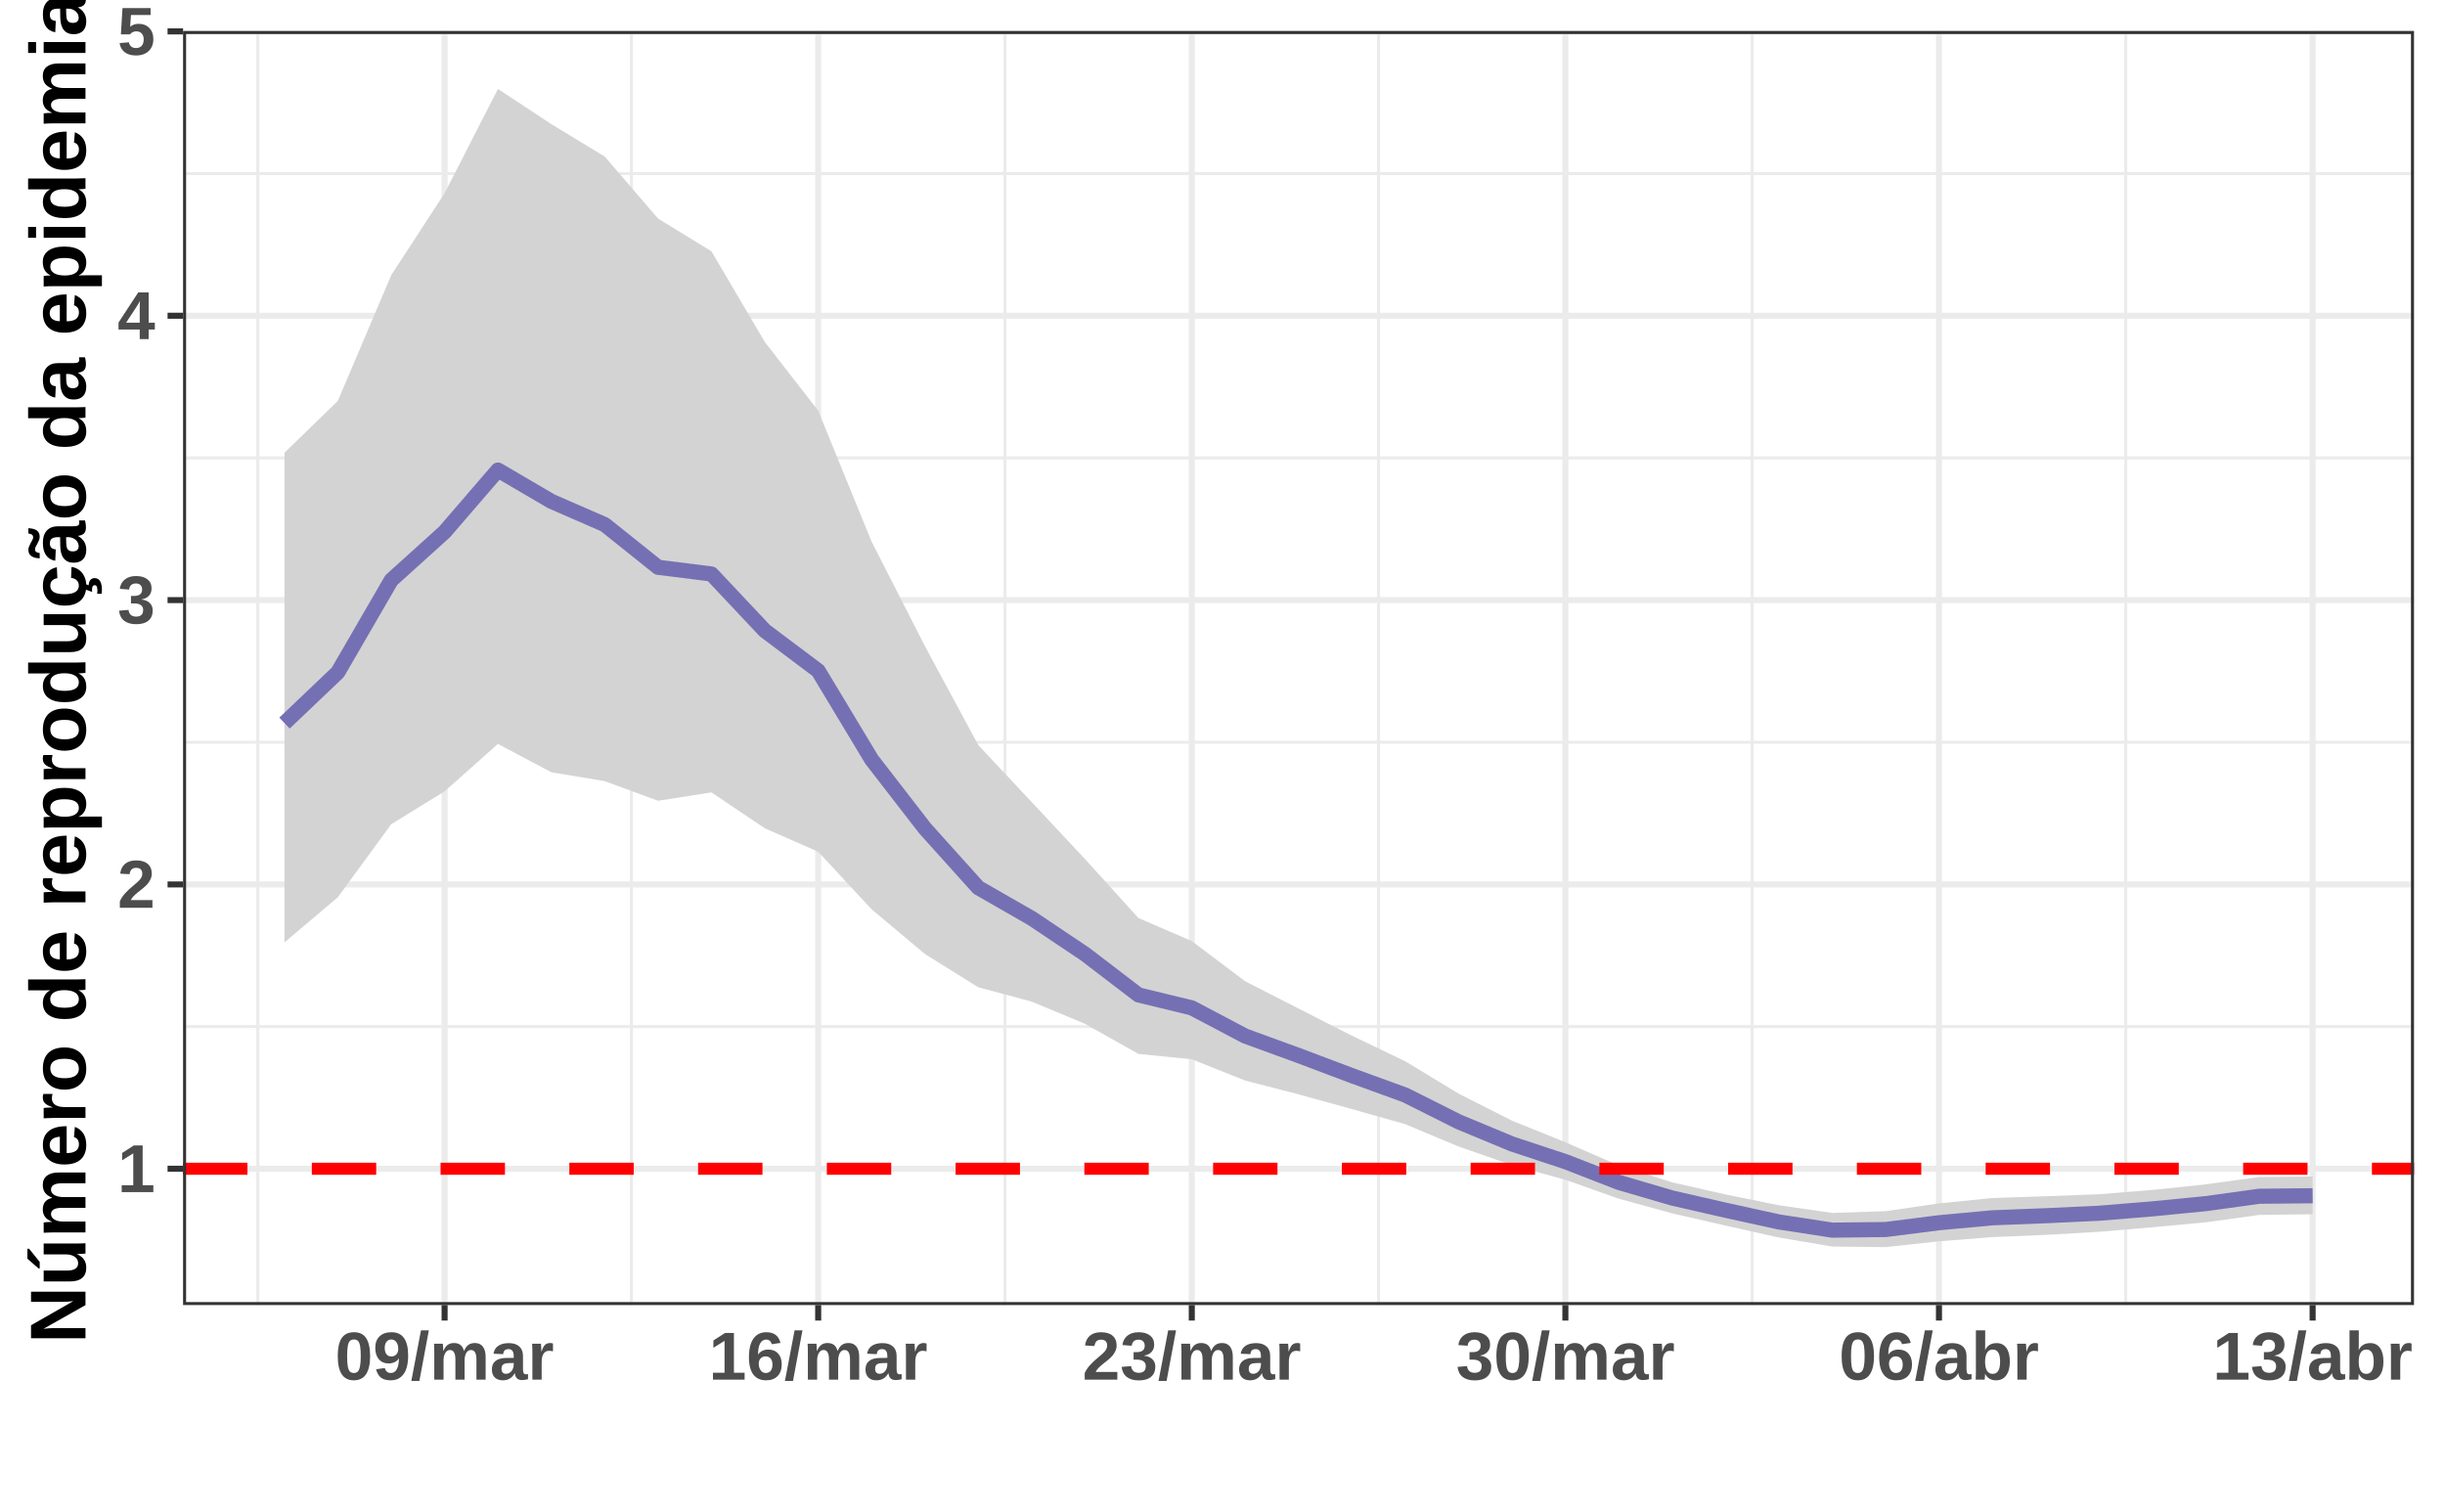
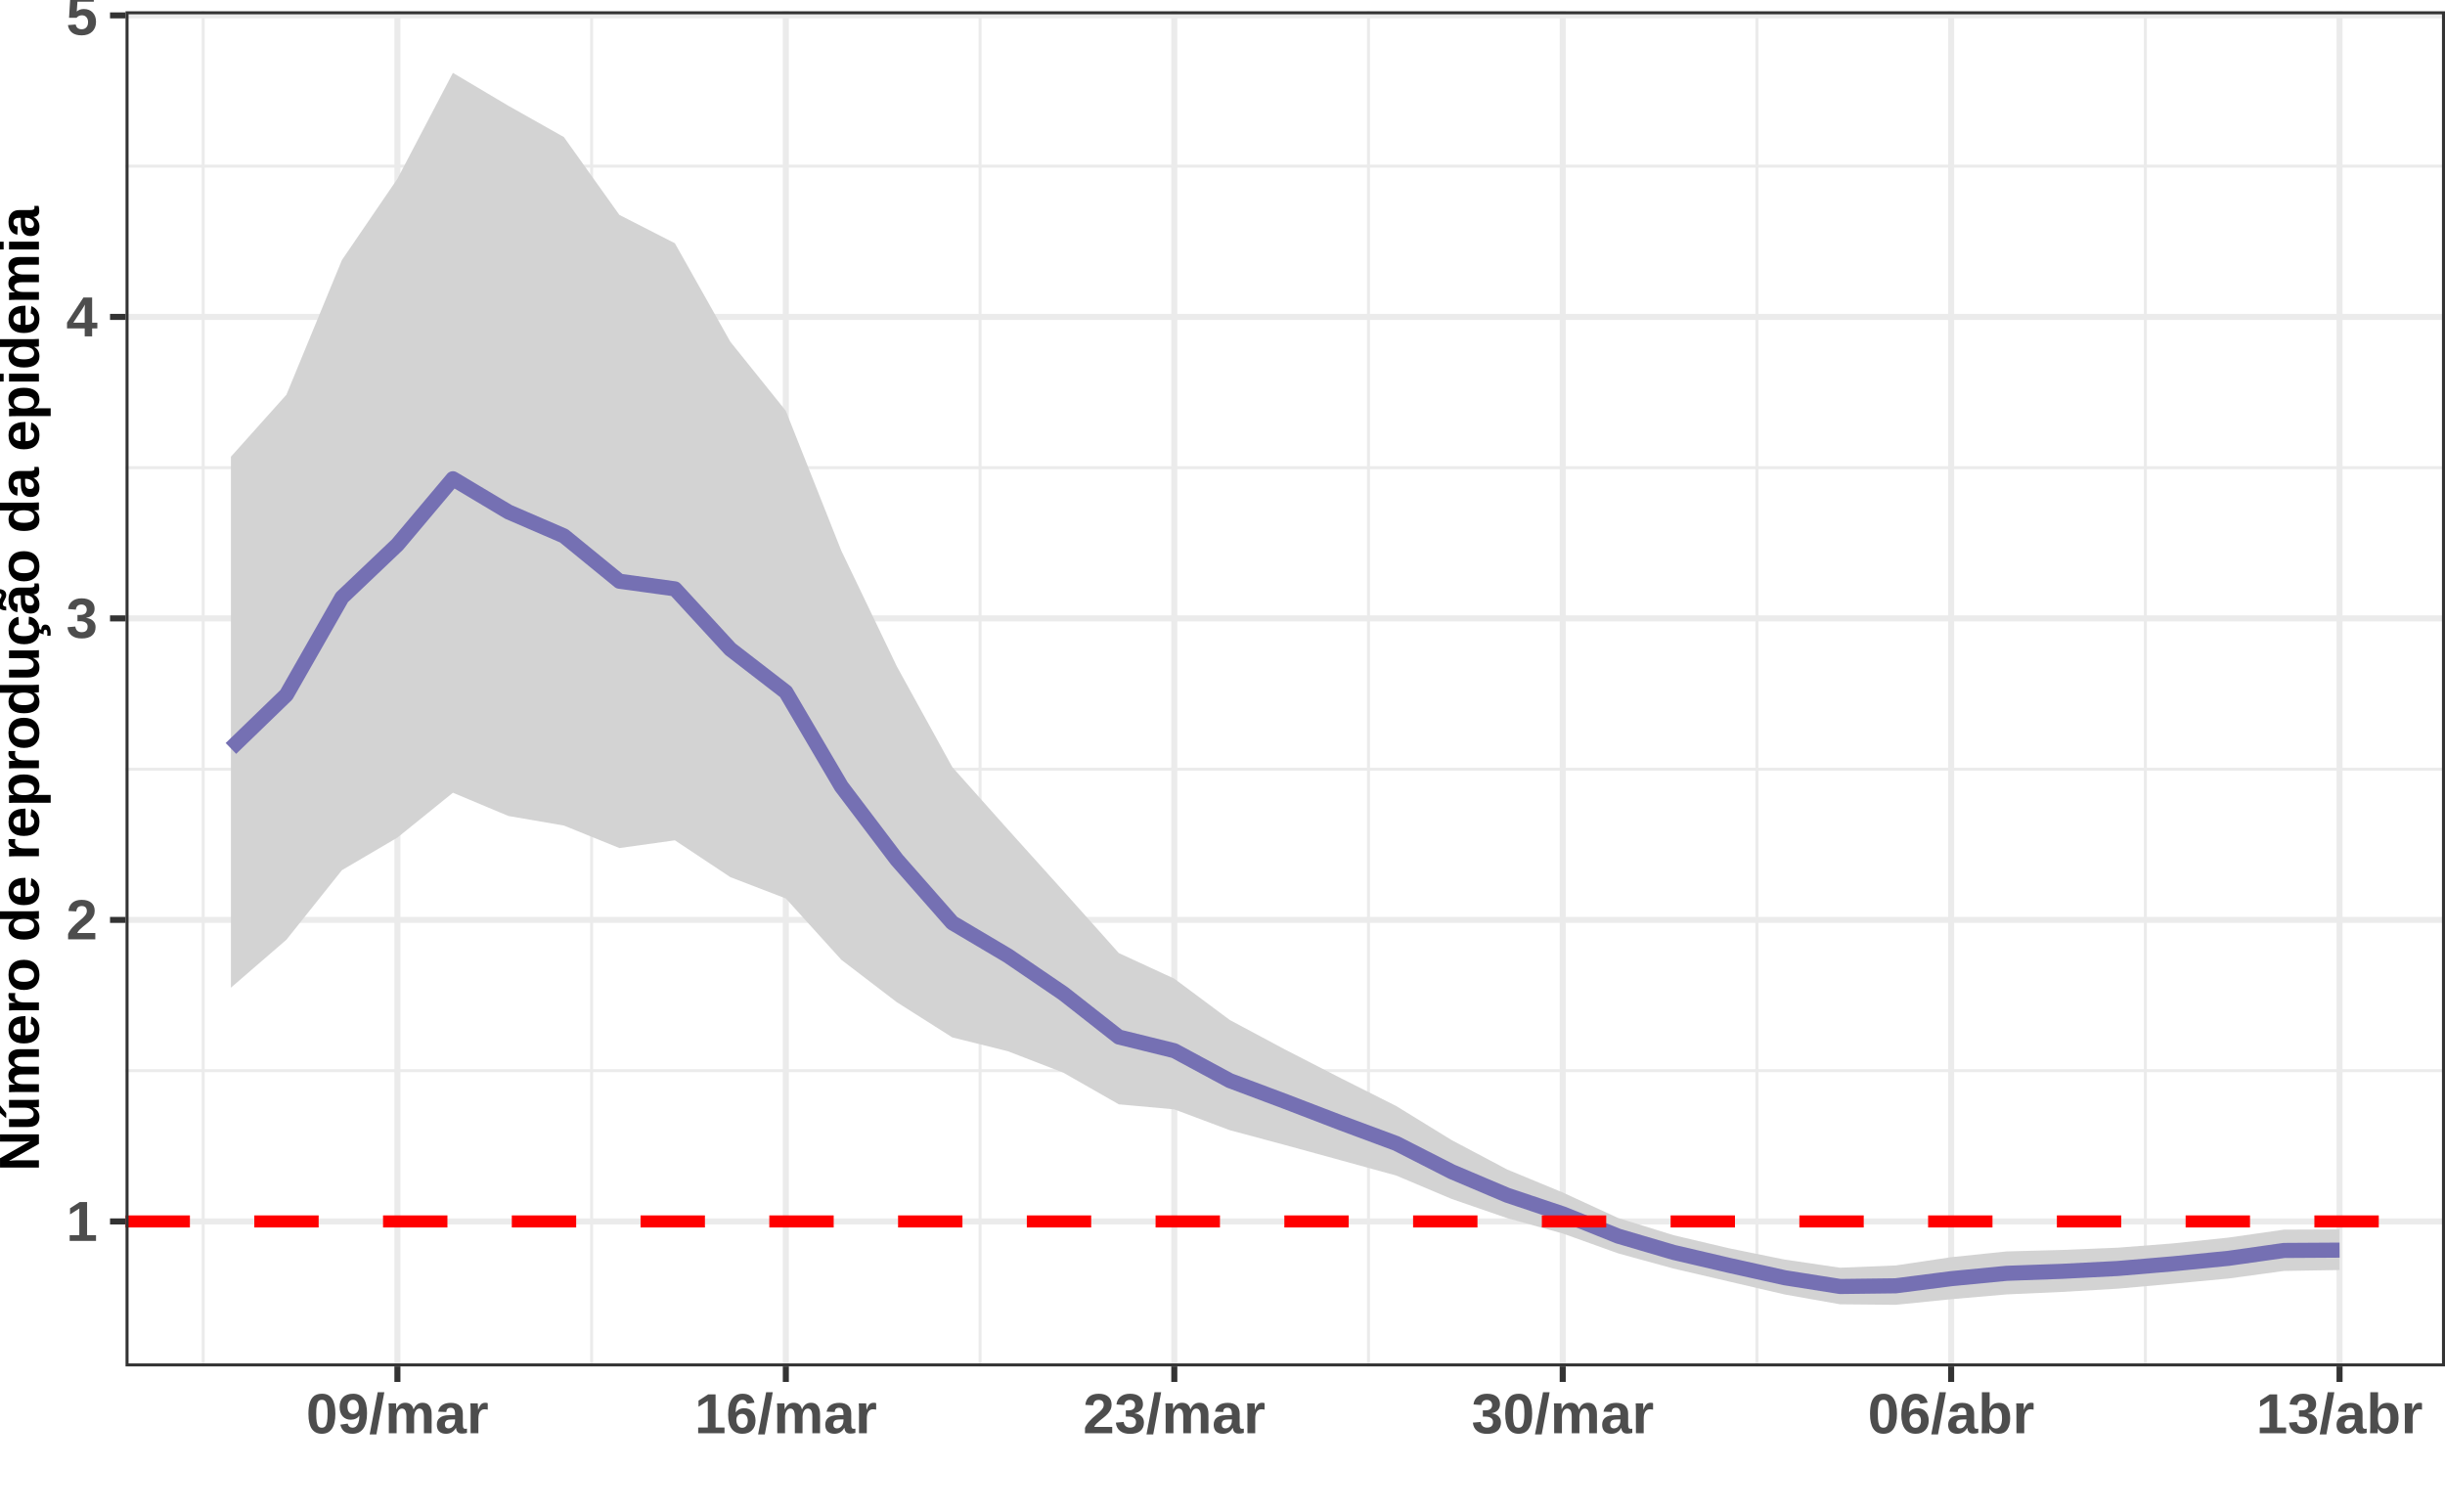
<svg xmlns="http://www.w3.org/2000/svg" viewBox="0 0 432.20 267.12">
  <defs>
    <style type="text/css">
    line, polyline, polygon, path, rect, circle {
      fill: none;
      stroke: #000000;
      stroke-linecap: round;
      stroke-linejoin: round;
      stroke-miterlimit: 10.00;
    }
  </style>
  </defs>
  <rect width="100%" height="100%" style="stroke: none; fill: #FFFFFF;" />
  <rect x="0.00" y="-0" width="432.20" height="267.12" style="stroke-width: 1.07; stroke: #FFFFFF; fill: #FFFFFF;" />
  <defs>
-     <clipPath id="cpMzIuMzZ8NDI2LjcyfDIzMC42OXw1LjQ4">
-       <rect x="32.36" y="5.48" width="394.36" height="225.21" />
+     <clipPath id="cpMjIuMTl8NDMyLjIwfDI0MS41NHwxLjk5">
+       <rect x="22.19" y="1.99" width="410.01" height="239.55" />
    </clipPath>
  </defs>
-   <rect x="32.36" y="5.48" width="394.36" height="225.21" style="stroke-width: 1.07; stroke: none; fill: #FFFFFF;" clip-path="url(#cpMzIuMzZ8NDI2LjcyfDIzMC42OXw1LjQ4)" />
-   <polyline points="32.36,181.47 426.72,181.47 " style="stroke-width: 0.53; stroke: #EBEBEB; stroke-linecap: butt;" clip-path="url(#cpMzIuMzZ8NDI2LjcyfDIzMC42OXw1LjQ4)" />
-   <polyline points="32.36,131.21 426.72,131.21 " style="stroke-width: 0.53; stroke: #EBEBEB; stroke-linecap: butt;" clip-path="url(#cpMzIuMzZ8NDI2LjcyfDIzMC42OXw1LjQ4)" />
-   <polyline points="32.36,80.94 426.72,80.94 " style="stroke-width: 0.53; stroke: #EBEBEB; stroke-linecap: butt;" clip-path="url(#cpMzIuMzZ8NDI2LjcyfDIzMC42OXw1LjQ4)" />
-   <polyline points="32.36,30.68 426.72,30.68 " style="stroke-width: 0.53; stroke: #EBEBEB; stroke-linecap: butt;" clip-path="url(#cpMzIuMzZ8NDI2LjcyfDIzMC42OXw1LjQ4)" />
-   <polyline points="45.57,230.69 45.57,5.48 " style="stroke-width: 0.53; stroke: #EBEBEB; stroke-linecap: butt;" clip-path="url(#cpMzIuMzZ8NDI2LjcyfDIzMC42OXw1LjQ4)" />
-   <polyline points="111.61,230.69 111.61,5.48 " style="stroke-width: 0.53; stroke: #EBEBEB; stroke-linecap: butt;" clip-path="url(#cpMzIuMzZ8NDI2LjcyfDIzMC42OXw1LjQ4)" />
-   <polyline points="177.65,230.69 177.65,5.48 " style="stroke-width: 0.53; stroke: #EBEBEB; stroke-linecap: butt;" clip-path="url(#cpMzIuMzZ8NDI2LjcyfDIzMC42OXw1LjQ4)" />
-   <polyline points="243.69,230.69 243.69,5.48 " style="stroke-width: 0.53; stroke: #EBEBEB; stroke-linecap: butt;" clip-path="url(#cpMzIuMzZ8NDI2LjcyfDIzMC42OXw1LjQ4)" />
-   <polyline points="309.73,230.69 309.73,5.48 " style="stroke-width: 0.53; stroke: #EBEBEB; stroke-linecap: butt;" clip-path="url(#cpMzIuMzZ8NDI2LjcyfDIzMC42OXw1LjQ4)" />
-   <polyline points="375.77,230.69 375.77,5.48 " style="stroke-width: 0.53; stroke: #EBEBEB; stroke-linecap: butt;" clip-path="url(#cpMzIuMzZ8NDI2LjcyfDIzMC42OXw1LjQ4)" />
-   <polyline points="32.36,206.60 426.72,206.60 " style="stroke-width: 1.07; stroke: #EBEBEB; stroke-linecap: butt;" clip-path="url(#cpMzIuMzZ8NDI2LjcyfDIzMC42OXw1LjQ4)" />
-   <polyline points="32.36,156.34 426.72,156.34 " style="stroke-width: 1.07; stroke: #EBEBEB; stroke-linecap: butt;" clip-path="url(#cpMzIuMzZ8NDI2LjcyfDIzMC42OXw1LjQ4)" />
-   <polyline points="32.36,106.08 426.72,106.08 " style="stroke-width: 1.07; stroke: #EBEBEB; stroke-linecap: butt;" clip-path="url(#cpMzIuMzZ8NDI2LjcyfDIzMC42OXw1LjQ4)" />
-   <polyline points="32.36,55.81 426.72,55.81 " style="stroke-width: 1.07; stroke: #EBEBEB; stroke-linecap: butt;" clip-path="url(#cpMzIuMzZ8NDI2LjcyfDIzMC42OXw1LjQ4)" />
-   <polyline points="32.36,5.55 426.72,5.55 " style="stroke-width: 1.07; stroke: #EBEBEB; stroke-linecap: butt;" clip-path="url(#cpMzIuMzZ8NDI2LjcyfDIzMC42OXw1LjQ4)" />
-   <polyline points="78.59,230.69 78.59,5.48 " style="stroke-width: 1.07; stroke: #EBEBEB; stroke-linecap: butt;" clip-path="url(#cpMzIuMzZ8NDI2LjcyfDIzMC42OXw1LjQ4)" />
-   <polyline points="144.63,230.69 144.63,5.48 " style="stroke-width: 1.07; stroke: #EBEBEB; stroke-linecap: butt;" clip-path="url(#cpMzIuMzZ8NDI2LjcyfDIzMC42OXw1LjQ4)" />
-   <polyline points="210.67,230.69 210.67,5.48 " style="stroke-width: 1.07; stroke: #EBEBEB; stroke-linecap: butt;" clip-path="url(#cpMzIuMzZ8NDI2LjcyfDIzMC42OXw1LjQ4)" />
-   <polyline points="276.71,230.69 276.71,5.48 " style="stroke-width: 1.07; stroke: #EBEBEB; stroke-linecap: butt;" clip-path="url(#cpMzIuMzZ8NDI2LjcyfDIzMC42OXw1LjQ4)" />
-   <polyline points="342.75,230.69 342.75,5.48 " style="stroke-width: 1.07; stroke: #EBEBEB; stroke-linecap: butt;" clip-path="url(#cpMzIuMzZ8NDI2LjcyfDIzMC42OXw1LjQ4)" />
-   <polyline points="408.80,230.69 408.80,5.48 " style="stroke-width: 1.07; stroke: #EBEBEB; stroke-linecap: butt;" clip-path="url(#cpMzIuMzZ8NDI2LjcyfDIzMC42OXw1LjQ4)" />
-   <polygon points="50.29,80.03 59.72,70.86 69.16,48.63 78.59,34.16 88.02,15.72 97.46,21.94 106.89,27.67 116.33,38.64 125.76,44.42 135.20,60.46 144.63,72.59 154.07,95.74 163.50,114.22 172.93,131.71 182.37,141.78 191.80,151.86 201.24,162.28 210.67,166.35 220.11,173.46 229.54,178.28 238.98,183.08 248.41,187.60 257.84,193.32 267.28,198.10 276.71,201.91 286.15,206.02 295.58,209.00 305.02,211.14 314.45,213.05 323.89,214.41 333.32,214.10 342.75,212.72 352.19,211.77 361.62,211.46 371.06,211.10 380.49,210.34 389.93,209.35 399.36,208.06 408.80,207.97 408.80,214.64 399.36,214.76 389.93,216.06 380.49,216.94 371.06,217.74 361.62,218.29 352.19,218.68 342.75,219.42 333.32,220.45 323.89,220.35 314.45,218.75 305.02,216.65 295.58,214.48 286.15,211.89 276.71,208.54 267.28,205.96 257.84,202.67 248.41,198.72 238.98,196.05 229.54,193.44 220.11,191.01 210.67,187.24 201.24,186.30 191.80,180.98 182.37,177.05 172.93,174.52 163.50,168.64 154.07,160.73 144.63,150.56 135.20,146.42 125.76,140.07 116.33,141.55 106.89,138.08 97.46,136.51 88.02,131.50 78.59,139.88 69.16,145.69 59.72,158.60 50.29,166.59 " style="stroke-width: 0.75; stroke: none; fill: #D3D3D3;" clip-path="url(#cpMzIuMzZ8NDI2LjcyfDIzMC42OXw1LjQ4)" />
-   <polyline points="50.29,80.03 59.72,70.86 69.16,48.63 78.59,34.16 88.02,15.72 97.46,21.94 106.89,27.67 116.33,38.64 125.76,44.42 135.20,60.46 144.63,72.59 154.07,95.74 163.50,114.22 172.93,131.71 182.37,141.78 191.80,151.86 201.24,162.28 210.67,166.35 220.11,173.46 229.54,178.28 238.98,183.08 248.41,187.60 257.84,193.32 267.28,198.10 276.71,201.91 286.15,206.02 295.58,209.00 305.02,211.14 314.45,213.05 323.89,214.41 333.32,214.10 342.75,212.72 352.19,211.77 361.62,211.46 371.06,211.10 380.49,210.34 389.93,209.35 399.36,208.06 408.80,207.97 " style="stroke-width: 1.07; stroke: none;" clip-path="url(#cpMzIuMzZ8NDI2LjcyfDIzMC42OXw1LjQ4)" />
-   <polyline points="408.80,214.64 399.36,214.76 389.93,216.06 380.49,216.94 371.06,217.74 361.62,218.29 352.19,218.68 342.75,219.42 333.32,220.45 323.89,220.35 314.45,218.75 305.02,216.65 295.58,214.48 286.15,211.89 276.71,208.54 267.28,205.96 257.84,202.67 248.41,198.72 238.98,196.05 229.54,193.44 220.11,191.01 210.67,187.24 201.24,186.30 191.80,180.98 182.37,177.05 172.93,174.52 163.50,168.64 154.07,160.73 144.63,150.56 135.20,146.42 125.76,140.07 116.33,141.55 106.89,138.08 97.46,136.51 88.02,131.50 78.59,139.88 69.16,145.69 59.72,158.60 50.29,166.59 " style="stroke-width: 1.07; stroke: none;" clip-path="url(#cpMzIuMzZ8NDI2LjcyfDIzMC42OXw1LjQ4)" />
-   <polyline points="50.29,127.82 59.72,118.84 69.16,102.55 78.59,94.03 88.02,83.09 97.46,88.62 106.89,92.73 116.33,100.28 125.76,101.46 135.20,111.49 144.63,118.57 154.07,134.25 163.50,146.44 172.93,156.92 182.37,162.33 191.80,168.65 201.24,175.87 210.67,178.16 220.11,183.14 229.54,186.58 238.98,190.14 248.41,193.57 257.84,198.30 267.28,202.22 276.71,205.34 286.15,209.01 295.58,211.77 305.02,213.93 314.45,216.00 323.89,217.45 333.32,217.34 342.75,216.14 352.19,215.27 361.62,214.90 371.06,214.46 380.49,213.69 389.93,212.76 399.36,211.46 408.80,211.37 " style="stroke-width: 2.67; stroke: #7570B3; stroke-linecap: butt;" clip-path="url(#cpMzIuMzZ8NDI2LjcyfDIzMC42OXw1LjQ4)" />
-   <line x1="32.36" y1="206.60" x2="426.72" y2="206.60" style="stroke-width: 2.13; stroke: #FF0000; stroke-dasharray: 11.38,11.38; stroke-linecap: butt;" clip-path="url(#cpMzIuMzZ8NDI2LjcyfDIzMC42OXw1LjQ4)" />
-   <rect x="32.36" y="5.48" width="394.36" height="225.21" style="stroke-width: 1.07; stroke: #333333;" clip-path="url(#cpMzIuMzZ8NDI2LjcyfDIzMC42OXw1LjQ4)" />
+   <rect x="22.19" y="1.99" width="410.01" height="239.55" style="stroke-width: 1.07; stroke: none; fill: #FFFFFF;" clip-path="url(#cpMjIuMTl8NDMyLjIwfDI0MS41NHwxLjk5)" />
+   <polyline points="22.19,189.26 432.20,189.26 " style="stroke-width: 0.53; stroke: #EBEBEB; stroke-linecap: butt;" clip-path="url(#cpMjIuMTl8NDMyLjIwfDI0MS41NHwxLjk5)" />
+   <polyline points="22.19,135.96 432.20,135.96 " style="stroke-width: 0.53; stroke: #EBEBEB; stroke-linecap: butt;" clip-path="url(#cpMjIuMTl8NDMyLjIwfDI0MS41NHwxLjk5)" />
+   <polyline points="22.19,82.67 432.20,82.67 " style="stroke-width: 0.53; stroke: #EBEBEB; stroke-linecap: butt;" clip-path="url(#cpMjIuMTl8NDMyLjIwfDI0MS41NHwxLjk5)" />
+   <polyline points="22.19,29.37 432.20,29.37 " style="stroke-width: 0.53; stroke: #EBEBEB; stroke-linecap: butt;" clip-path="url(#cpMjIuMTl8NDMyLjIwfDI0MS41NHwxLjk5)" />
+   <polyline points="35.92,241.54 35.92,1.99 " style="stroke-width: 0.53; stroke: #EBEBEB; stroke-linecap: butt;" clip-path="url(#cpMjIuMTl8NDMyLjIwfDI0MS41NHwxLjk5)" />
+   <polyline points="104.58,241.54 104.58,1.99 " style="stroke-width: 0.53; stroke: #EBEBEB; stroke-linecap: butt;" clip-path="url(#cpMjIuMTl8NDMyLjIwfDI0MS41NHwxLjk5)" />
+   <polyline points="173.25,241.54 173.25,1.99 " style="stroke-width: 0.53; stroke: #EBEBEB; stroke-linecap: butt;" clip-path="url(#cpMjIuMTl8NDMyLjIwfDI0MS41NHwxLjk5)" />
+   <polyline points="241.91,241.54 241.91,1.99 " style="stroke-width: 0.53; stroke: #EBEBEB; stroke-linecap: butt;" clip-path="url(#cpMjIuMTl8NDMyLjIwfDI0MS41NHwxLjk5)" />
+   <polyline points="310.57,241.54 310.57,1.99 " style="stroke-width: 0.53; stroke: #EBEBEB; stroke-linecap: butt;" clip-path="url(#cpMjIuMTl8NDMyLjIwfDI0MS41NHwxLjk5)" />
+   <polyline points="379.23,241.54 379.23,1.99 " style="stroke-width: 0.53; stroke: #EBEBEB; stroke-linecap: butt;" clip-path="url(#cpMjIuMTl8NDMyLjIwfDI0MS41NHwxLjk5)" />
+   <polyline points="22.19,215.91 432.20,215.91 " style="stroke-width: 1.07; stroke: #EBEBEB; stroke-linecap: butt;" clip-path="url(#cpMjIuMTl8NDMyLjIwfDI0MS41NHwxLjk5)" />
+   <polyline points="22.19,162.61 432.20,162.61 " style="stroke-width: 1.07; stroke: #EBEBEB; stroke-linecap: butt;" clip-path="url(#cpMjIuMTl8NDMyLjIwfDI0MS41NHwxLjk5)" />
+   <polyline points="22.19,109.31 432.20,109.31 " style="stroke-width: 1.07; stroke: #EBEBEB; stroke-linecap: butt;" clip-path="url(#cpMjIuMTl8NDMyLjIwfDI0MS41NHwxLjk5)" />
+   <polyline points="22.19,56.02 432.20,56.02 " style="stroke-width: 1.07; stroke: #EBEBEB; stroke-linecap: butt;" clip-path="url(#cpMjIuMTl8NDMyLjIwfDI0MS41NHwxLjk5)" />
+   <polyline points="22.19,2.72 432.20,2.72 " style="stroke-width: 1.07; stroke: #EBEBEB; stroke-linecap: butt;" clip-path="url(#cpMjIuMTl8NDMyLjIwfDI0MS41NHwxLjk5)" />
+   <polyline points="70.25,241.54 70.25,1.99 " style="stroke-width: 1.07; stroke: #EBEBEB; stroke-linecap: butt;" clip-path="url(#cpMjIuMTl8NDMyLjIwfDI0MS41NHwxLjk5)" />
+   <polyline points="138.91,241.54 138.91,1.99 " style="stroke-width: 1.07; stroke: #EBEBEB; stroke-linecap: butt;" clip-path="url(#cpMjIuMTl8NDMyLjIwfDI0MS41NHwxLjk5)" />
+   <polyline points="207.58,241.54 207.58,1.99 " style="stroke-width: 1.07; stroke: #EBEBEB; stroke-linecap: butt;" clip-path="url(#cpMjIuMTl8NDMyLjIwfDI0MS41NHwxLjk5)" />
+   <polyline points="276.24,241.54 276.24,1.99 " style="stroke-width: 1.07; stroke: #EBEBEB; stroke-linecap: butt;" clip-path="url(#cpMjIuMTl8NDMyLjIwfDI0MS41NHwxLjk5)" />
+   <polyline points="344.90,241.54 344.90,1.99 " style="stroke-width: 1.07; stroke: #EBEBEB; stroke-linecap: butt;" clip-path="url(#cpMjIuMTl8NDMyLjIwfDI0MS41NHwxLjk5)" />
+   <polyline points="413.56,241.54 413.56,1.99 " style="stroke-width: 1.07; stroke: #EBEBEB; stroke-linecap: butt;" clip-path="url(#cpMjIuMTl8NDMyLjIwfDI0MS41NHwxLjk5)" />
+   <polygon points="40.82,80.73 50.63,69.77 60.44,45.97 70.25,31.60 80.06,12.88 89.87,18.70 99.68,24.23 109.49,37.99 119.30,43.00 129.10,60.41 138.91,72.62 148.72,97.35 158.53,117.79 168.34,135.60 178.15,146.60 187.96,157.49 197.77,168.47 207.58,173.00 217.39,180.30 227.19,185.54 237.00,190.58 246.81,195.51 256.62,201.54 266.43,206.73 276.24,210.79 286.05,215.31 295.86,218.35 305.67,220.66 315.47,222.65 325.28,224.09 335.09,223.69 344.90,222.23 354.71,221.21 364.52,220.95 374.33,220.55 384.14,219.79 393.95,218.76 403.75,217.36 413.56,217.32 413.56,224.50 403.75,224.66 393.95,226.00 384.14,226.92 374.33,227.80 364.52,228.37 354.71,228.81 344.90,229.66 335.09,230.65 325.28,230.56 315.47,228.82 305.67,226.54 295.86,224.25 286.05,221.56 276.24,218.04 266.43,215.33 256.62,211.94 246.81,207.80 237.00,205.10 227.19,202.41 217.39,199.78 207.58,196.10 197.77,195.21 187.96,189.61 178.15,185.82 168.34,183.38 158.53,177.16 148.72,169.66 138.91,158.82 129.10,155.05 119.30,148.54 109.49,149.91 99.68,145.93 89.87,144.24 80.06,140.13 70.25,148.06 60.44,153.82 50.63,166.11 40.82,174.59 " style="stroke-width: 0.75; stroke: none; fill: #D3D3D3;" clip-path="url(#cpMjIuMTl8NDMyLjIwfDI0MS41NHwxLjk5)" />
+   <polyline points="40.82,80.73 50.63,69.77 60.44,45.97 70.25,31.60 80.06,12.88 89.87,18.70 99.68,24.23 109.49,37.99 119.30,43.00 129.10,60.41 138.91,72.62 148.72,97.35 158.53,117.79 168.34,135.60 178.15,146.60 187.96,157.49 197.77,168.47 207.58,173.00 217.39,180.30 227.19,185.54 237.00,190.58 246.81,195.51 256.62,201.54 266.43,206.73 276.24,210.79 286.05,215.31 295.86,218.35 305.67,220.66 315.47,222.65 325.28,224.09 335.09,223.69 344.90,222.23 354.71,221.21 364.52,220.95 374.33,220.55 384.14,219.79 393.95,218.76 403.75,217.36 413.56,217.32 " style="stroke-width: 1.07; stroke: none;" clip-path="url(#cpMjIuMTl8NDMyLjIwfDI0MS41NHwxLjk5)" />
+   <polyline points="413.56,224.50 403.75,224.66 393.95,226.00 384.14,226.92 374.33,227.80 364.52,228.37 354.71,228.81 344.90,229.66 335.09,230.65 325.28,230.56 315.47,228.82 305.67,226.54 295.86,224.25 286.05,221.56 276.24,218.04 266.43,215.33 256.62,211.94 246.81,207.80 237.00,205.10 227.19,202.41 217.39,199.78 207.58,196.10 197.77,195.21 187.96,189.61 178.15,185.82 168.34,183.38 158.53,177.16 148.72,169.66 138.91,158.82 129.10,155.05 119.30,148.54 109.49,149.91 99.68,145.93 89.87,144.24 80.06,140.13 70.25,148.06 60.44,153.82 50.63,166.11 40.82,174.59 " style="stroke-width: 1.07; stroke: none;" clip-path="url(#cpMjIuMTl8NDMyLjIwfDI0MS41NHwxLjk5)" />
+   <polyline points="40.82,132.30 50.63,122.81 60.44,105.61 70.25,96.28 80.06,84.63 89.87,90.49 99.68,94.73 109.49,102.74 119.30,104.09 129.10,114.75 138.91,122.32 148.72,139.01 158.53,151.96 168.34,163.12 178.15,168.93 187.96,175.61 197.77,183.31 207.58,185.73 217.39,191.02 227.19,194.70 237.00,198.47 246.81,202.12 256.62,207.12 266.43,211.28 276.24,214.57 286.05,218.51 295.86,221.39 305.67,223.68 315.47,225.86 325.28,227.41 335.09,227.29 344.90,226.03 354.71,225.08 364.52,224.73 374.33,224.23 384.14,223.40 393.95,222.43 403.75,221.04 413.56,220.98 " style="stroke-width: 2.67; stroke: #7570B3; stroke-linecap: butt;" clip-path="url(#cpMjIuMTl8NDMyLjIwfDI0MS41NHwxLjk5)" />
+   <line x1="22.19" y1="215.91" x2="432.20" y2="215.91" style="stroke-width: 2.13; stroke: #FF0000; stroke-dasharray: 11.38,11.38; stroke-linecap: butt;" clip-path="url(#cpMjIuMTl8NDMyLjIwfDI0MS41NHwxLjk5)" />
+   <rect x="22.19" y="1.99" width="410.01" height="239.55" style="stroke-width: 1.07; stroke: #333333;" clip-path="url(#cpMjIuMTl8NDMyLjIwfDI0MS41NHwxLjk5)" />
  <defs>
    <clipPath id="cpMC4wMHw0MzIuMjB8MjY3LjEyfDAuMDA=">
      <rect x="0.00" y="0.00" width="432.20" height="267.12" />
    </clipPath>
  </defs>
  <g clip-path="url(#cpMC4wMHw0MzIuMjB8MjY3LjEyfDAuMDA=)">
-     <text x="20.76" y="210.73" style="font-size: 12.00px; font-weight: bold; fill: #4D4D4D; font-family: Liberation Sans;" textLength="6.67px" lengthAdjust="spacingAndGlyphs">1</text>
+     <text x="11.69" y="219.35" style="font-size: 10.00px; font-weight: bold; fill: #4D4D4D; font-family: Liberation Sans;" textLength="5.56px" lengthAdjust="spacingAndGlyphs">1</text>
  </g>
  <g clip-path="url(#cpMC4wMHw0MzIuMjB8MjY3LjEyfDAuMDA=)">
-     <text x="20.76" y="160.47" style="font-size: 12.00px; font-weight: bold; fill: #4D4D4D; font-family: Liberation Sans;" textLength="6.67px" lengthAdjust="spacingAndGlyphs">2</text>
+     <text x="11.69" y="166.05" style="font-size: 10.00px; font-weight: bold; fill: #4D4D4D; font-family: Liberation Sans;" textLength="5.56px" lengthAdjust="spacingAndGlyphs">2</text>
  </g>
  <g clip-path="url(#cpMC4wMHw0MzIuMjB8MjY3LjEyfDAuMDA=)">
-     <text x="20.76" y="110.20" style="font-size: 12.00px; font-weight: bold; fill: #4D4D4D; font-family: Liberation Sans;" textLength="6.67px" lengthAdjust="spacingAndGlyphs">3</text>
+     <text x="11.69" y="112.75" style="font-size: 10.00px; font-weight: bold; fill: #4D4D4D; font-family: Liberation Sans;" textLength="5.56px" lengthAdjust="spacingAndGlyphs">3</text>
  </g>
  <g clip-path="url(#cpMC4wMHw0MzIuMjB8MjY3LjEyfDAuMDA=)">
-     <text x="20.76" y="59.94" style="font-size: 12.00px; font-weight: bold; fill: #4D4D4D; font-family: Liberation Sans;" textLength="6.67px" lengthAdjust="spacingAndGlyphs">4</text>
+     <text x="11.69" y="59.46" style="font-size: 10.00px; font-weight: bold; fill: #4D4D4D; font-family: Liberation Sans;" textLength="5.56px" lengthAdjust="spacingAndGlyphs">4</text>
  </g>
  <g clip-path="url(#cpMC4wMHw0MzIuMjB8MjY3LjEyfDAuMDA=)">
-     <text x="20.76" y="9.68" style="font-size: 12.00px; font-weight: bold; fill: #4D4D4D; font-family: Liberation Sans;" textLength="6.67px" lengthAdjust="spacingAndGlyphs">5</text>
+     <text x="11.69" y="6.16" style="font-size: 10.00px; font-weight: bold; fill: #4D4D4D; font-family: Liberation Sans;" textLength="5.56px" lengthAdjust="spacingAndGlyphs">5</text>
  </g>
-   <polyline points="29.62,206.60 32.36,206.60 " style="stroke-width: 1.07; stroke: #333333; stroke-linecap: butt;" clip-path="url(#cpMC4wMHw0MzIuMjB8MjY3LjEyfDAuMDA=)" />
-   <polyline points="29.62,156.34 32.36,156.34 " style="stroke-width: 1.07; stroke: #333333; stroke-linecap: butt;" clip-path="url(#cpMC4wMHw0MzIuMjB8MjY3LjEyfDAuMDA=)" />
-   <polyline points="29.62,106.08 32.36,106.08 " style="stroke-width: 1.07; stroke: #333333; stroke-linecap: butt;" clip-path="url(#cpMC4wMHw0MzIuMjB8MjY3LjEyfDAuMDA=)" />
-   <polyline points="29.62,55.81 32.36,55.81 " style="stroke-width: 1.07; stroke: #333333; stroke-linecap: butt;" clip-path="url(#cpMC4wMHw0MzIuMjB8MjY3LjEyfDAuMDA=)" />
-   <polyline points="29.62,5.55 32.36,5.55 " style="stroke-width: 1.07; stroke: #333333; stroke-linecap: butt;" clip-path="url(#cpMC4wMHw0MzIuMjB8MjY3LjEyfDAuMDA=)" />
-   <polyline points="78.59,233.43 78.59,230.69 " style="stroke-width: 1.07; stroke: #333333; stroke-linecap: butt;" clip-path="url(#cpMC4wMHw0MzIuMjB8MjY3LjEyfDAuMDA=)" />
-   <polyline points="144.63,233.43 144.63,230.69 " style="stroke-width: 1.07; stroke: #333333; stroke-linecap: butt;" clip-path="url(#cpMC4wMHw0MzIuMjB8MjY3LjEyfDAuMDA=)" />
-   <polyline points="210.67,233.43 210.67,230.69 " style="stroke-width: 1.07; stroke: #333333; stroke-linecap: butt;" clip-path="url(#cpMC4wMHw0MzIuMjB8MjY3LjEyfDAuMDA=)" />
-   <polyline points="276.71,233.43 276.71,230.69 " style="stroke-width: 1.07; stroke: #333333; stroke-linecap: butt;" clip-path="url(#cpMC4wMHw0MzIuMjB8MjY3LjEyfDAuMDA=)" />
-   <polyline points="342.75,233.43 342.75,230.69 " style="stroke-width: 1.07; stroke: #333333; stroke-linecap: butt;" clip-path="url(#cpMC4wMHw0MzIuMjB8MjY3LjEyfDAuMDA=)" />
-   <polyline points="408.80,233.43 408.80,230.69 " style="stroke-width: 1.07; stroke: #333333; stroke-linecap: butt;" clip-path="url(#cpMC4wMHw0MzIuMjB8MjY3LjEyfDAuMDA=)" />
+   <polyline points="19.45,215.91 22.19,215.91 " style="stroke-width: 1.07; stroke: #333333; stroke-linecap: butt;" clip-path="url(#cpMC4wMHw0MzIuMjB8MjY3LjEyfDAuMDA=)" />
+   <polyline points="19.45,162.61 22.19,162.61 " style="stroke-width: 1.07; stroke: #333333; stroke-linecap: butt;" clip-path="url(#cpMC4wMHw0MzIuMjB8MjY3LjEyfDAuMDA=)" />
+   <polyline points="19.45,109.31 22.19,109.31 " style="stroke-width: 1.07; stroke: #333333; stroke-linecap: butt;" clip-path="url(#cpMC4wMHw0MzIuMjB8MjY3LjEyfDAuMDA=)" />
+   <polyline points="19.45,56.02 22.19,56.02 " style="stroke-width: 1.07; stroke: #333333; stroke-linecap: butt;" clip-path="url(#cpMC4wMHw0MzIuMjB8MjY3LjEyfDAuMDA=)" />
+   <polyline points="19.45,2.72 22.19,2.72 " style="stroke-width: 1.07; stroke: #333333; stroke-linecap: butt;" clip-path="url(#cpMC4wMHw0MzIuMjB8MjY3LjEyfDAuMDA=)" />
+   <polyline points="70.25,244.28 70.25,241.54 " style="stroke-width: 1.07; stroke: #333333; stroke-linecap: butt;" clip-path="url(#cpMC4wMHw0MzIuMjB8MjY3LjEyfDAuMDA=)" />
+   <polyline points="138.91,244.28 138.91,241.54 " style="stroke-width: 1.07; stroke: #333333; stroke-linecap: butt;" clip-path="url(#cpMC4wMHw0MzIuMjB8MjY3LjEyfDAuMDA=)" />
+   <polyline points="207.58,244.28 207.58,241.54 " style="stroke-width: 1.07; stroke: #333333; stroke-linecap: butt;" clip-path="url(#cpMC4wMHw0MzIuMjB8MjY3LjEyfDAuMDA=)" />
+   <polyline points="276.24,244.28 276.24,241.54 " style="stroke-width: 1.07; stroke: #333333; stroke-linecap: butt;" clip-path="url(#cpMC4wMHw0MzIuMjB8MjY3LjEyfDAuMDA=)" />
+   <polyline points="344.90,244.28 344.90,241.54 " style="stroke-width: 1.07; stroke: #333333; stroke-linecap: butt;" clip-path="url(#cpMC4wMHw0MzIuMjB8MjY3LjEyfDAuMDA=)" />
+   <polyline points="413.56,244.28 413.56,241.54 " style="stroke-width: 1.07; stroke: #333333; stroke-linecap: butt;" clip-path="url(#cpMC4wMHw0MzIuMjB8MjY3LjEyfDAuMDA=)" />
  <g clip-path="url(#cpMC4wMHw0MzIuMjB8MjY3LjEyfDAuMDA=)">
-     <text x="59.24" y="243.87" style="font-size: 12.00px; font-weight: bold; fill: #4D4D4D; font-family: Liberation Sans;" textLength="38.70px" lengthAdjust="spacingAndGlyphs">09/mar</text>
+     <text x="54.13" y="253.35" style="font-size: 10.00px; font-weight: bold; fill: #4D4D4D; font-family: Liberation Sans;" textLength="32.25px" lengthAdjust="spacingAndGlyphs">09/mar</text>
  </g>
  <g clip-path="url(#cpMC4wMHw0MzIuMjB8MjY3LjEyfDAuMDA=)">
-     <text x="125.28" y="243.87" style="font-size: 12.00px; font-weight: bold; fill: #4D4D4D; font-family: Liberation Sans;" textLength="38.70px" lengthAdjust="spacingAndGlyphs">16/mar</text>
+     <text x="122.79" y="253.35" style="font-size: 10.00px; font-weight: bold; fill: #4D4D4D; font-family: Liberation Sans;" textLength="32.25px" lengthAdjust="spacingAndGlyphs">16/mar</text>
  </g>
  <g clip-path="url(#cpMC4wMHw0MzIuMjB8MjY3LjEyfDAuMDA=)">
-     <text x="191.32" y="243.87" style="font-size: 12.00px; font-weight: bold; fill: #4D4D4D; font-family: Liberation Sans;" textLength="38.70px" lengthAdjust="spacingAndGlyphs">23/mar</text>
+     <text x="191.45" y="253.35" style="font-size: 10.00px; font-weight: bold; fill: #4D4D4D; font-family: Liberation Sans;" textLength="32.25px" lengthAdjust="spacingAndGlyphs">23/mar</text>
  </g>
  <g clip-path="url(#cpMC4wMHw0MzIuMjB8MjY3LjEyfDAuMDA=)">
-     <text x="257.37" y="243.87" style="font-size: 12.00px; font-weight: bold; fill: #4D4D4D; font-family: Liberation Sans;" textLength="38.70px" lengthAdjust="spacingAndGlyphs">30/mar</text>
+     <text x="260.12" y="253.35" style="font-size: 10.00px; font-weight: bold; fill: #4D4D4D; font-family: Liberation Sans;" textLength="32.25px" lengthAdjust="spacingAndGlyphs">30/mar</text>
  </g>
  <g clip-path="url(#cpMC4wMHw0MzIuMjB8MjY3LjEyfDAuMDA=)">
-     <text x="325.08" y="243.87" style="font-size: 12.00px; font-weight: bold; fill: #4D4D4D; font-family: Liberation Sans;" textLength="35.36px" lengthAdjust="spacingAndGlyphs">06/abr</text>
+     <text x="330.17" y="253.35" style="font-size: 10.00px; font-weight: bold; fill: #4D4D4D; font-family: Liberation Sans;" textLength="29.46px" lengthAdjust="spacingAndGlyphs">06/abr</text>
  </g>
  <g clip-path="url(#cpMC4wMHw0MzIuMjB8MjY3LjEyfDAuMDA=)">
-     <text x="391.12" y="243.87" style="font-size: 12.00px; font-weight: bold; fill: #4D4D4D; font-family: Liberation Sans;" textLength="35.36px" lengthAdjust="spacingAndGlyphs">13/abr</text>
+     <text x="398.83" y="253.35" style="font-size: 10.00px; font-weight: bold; fill: #4D4D4D; font-family: Liberation Sans;" textLength="29.46px" lengthAdjust="spacingAndGlyphs">13/abr</text>
  </g>
  <g clip-path="url(#cpMC4wMHw0MzIuMjB8MjY3LjEyfDAuMDA=)">
-     <text transform="translate(15.11,237.50) rotate(-90)" style="font-size: 14.00px; font-weight: bold; font-family: Liberation Sans;" textLength="238.83px" lengthAdjust="spacingAndGlyphs">Número de reprodução da epidemia</text>
+     <text transform="translate(6.88,207.06) rotate(-90)" style="font-size: 10.00px; font-weight: bold; font-family: Liberation Sans;" textLength="170.60px" lengthAdjust="spacingAndGlyphs">Número de reprodução da epidemia</text>
  </g>
</svg>
